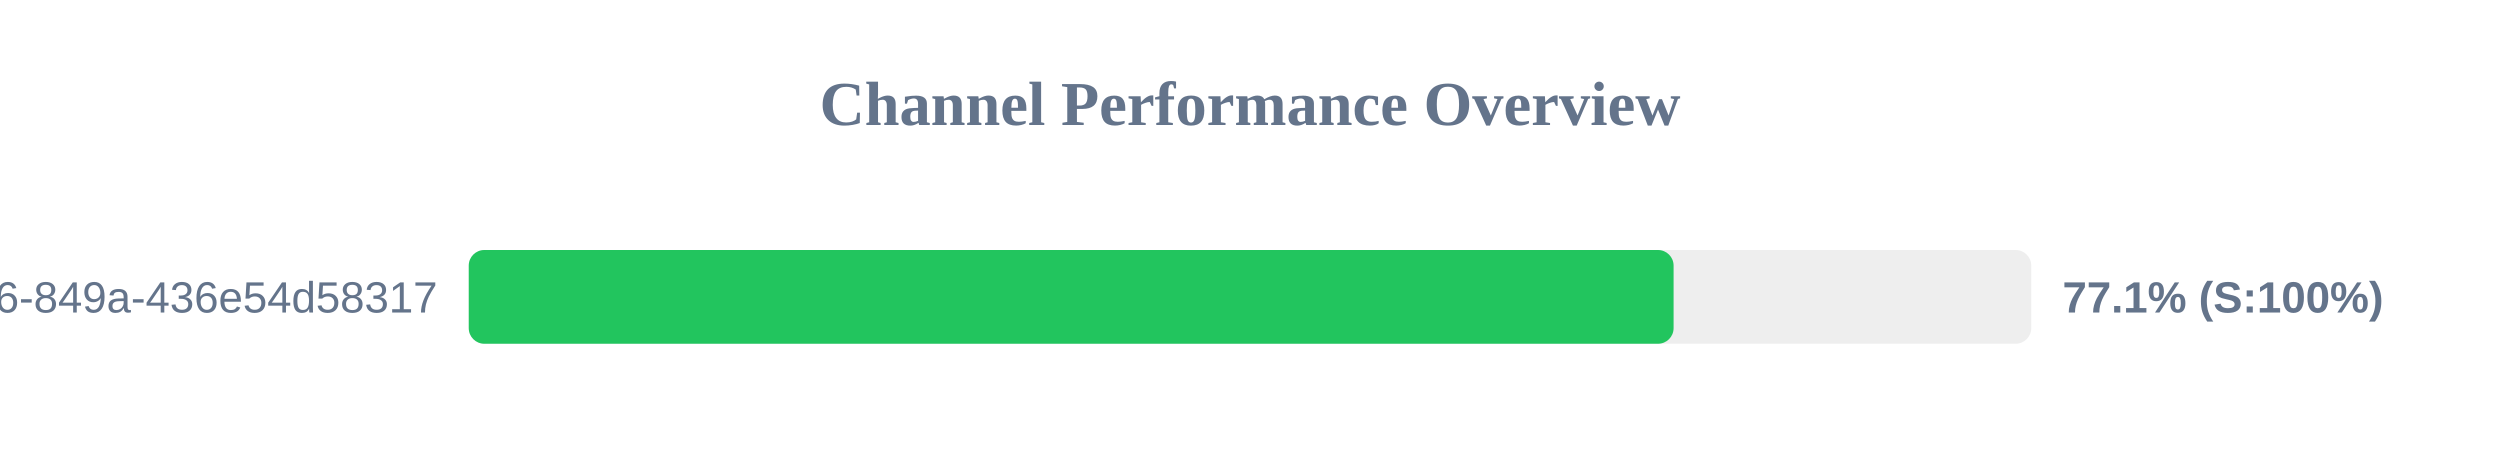
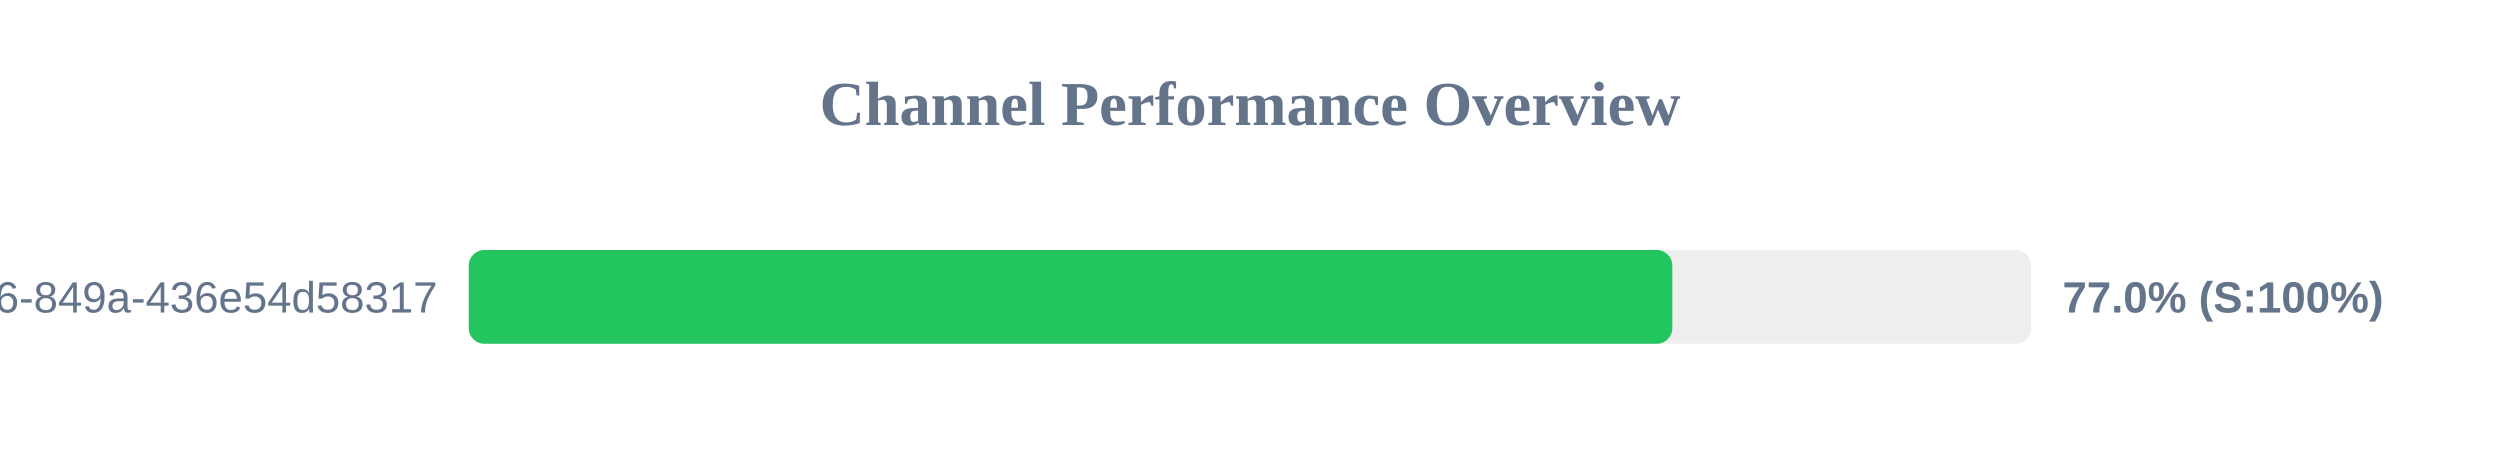
<svg xmlns="http://www.w3.org/2000/svg" width="800" height="150" version="1.1">
  <style>
        .row { font: 14px Arial; fill: #64748b; }
        .score { font: bold 14px Arial; fill: #64748b; }
    </style>
  <text x="400" y="40" text-anchor="middle" font-size="20px" font-weight="bold" fill="#64748b">Channel Performance Overview</text>
  <rect x="150" y="80" width="500" height="30" fill="#eee" rx="5" />
-   <rect x="150" y="80" width="385.55" height="30" fill="#22c55e" rx="5" />
+   <rect x="150" y="80" width="385.15" height="30" fill="#22c55e" rx="5" />
  <text x="140" y="100" text-anchor="end" class="row">?uuid=29fbd51f-03c8-4d76-849a-436e54d58317</text>
-   <text x="660" y="100" text-anchor="start" class="score">77.1% (S:100%)</text>
+   <text x="660" y="100" text-anchor="start" class="score">77.0% (S:100%)</text>
</svg>
